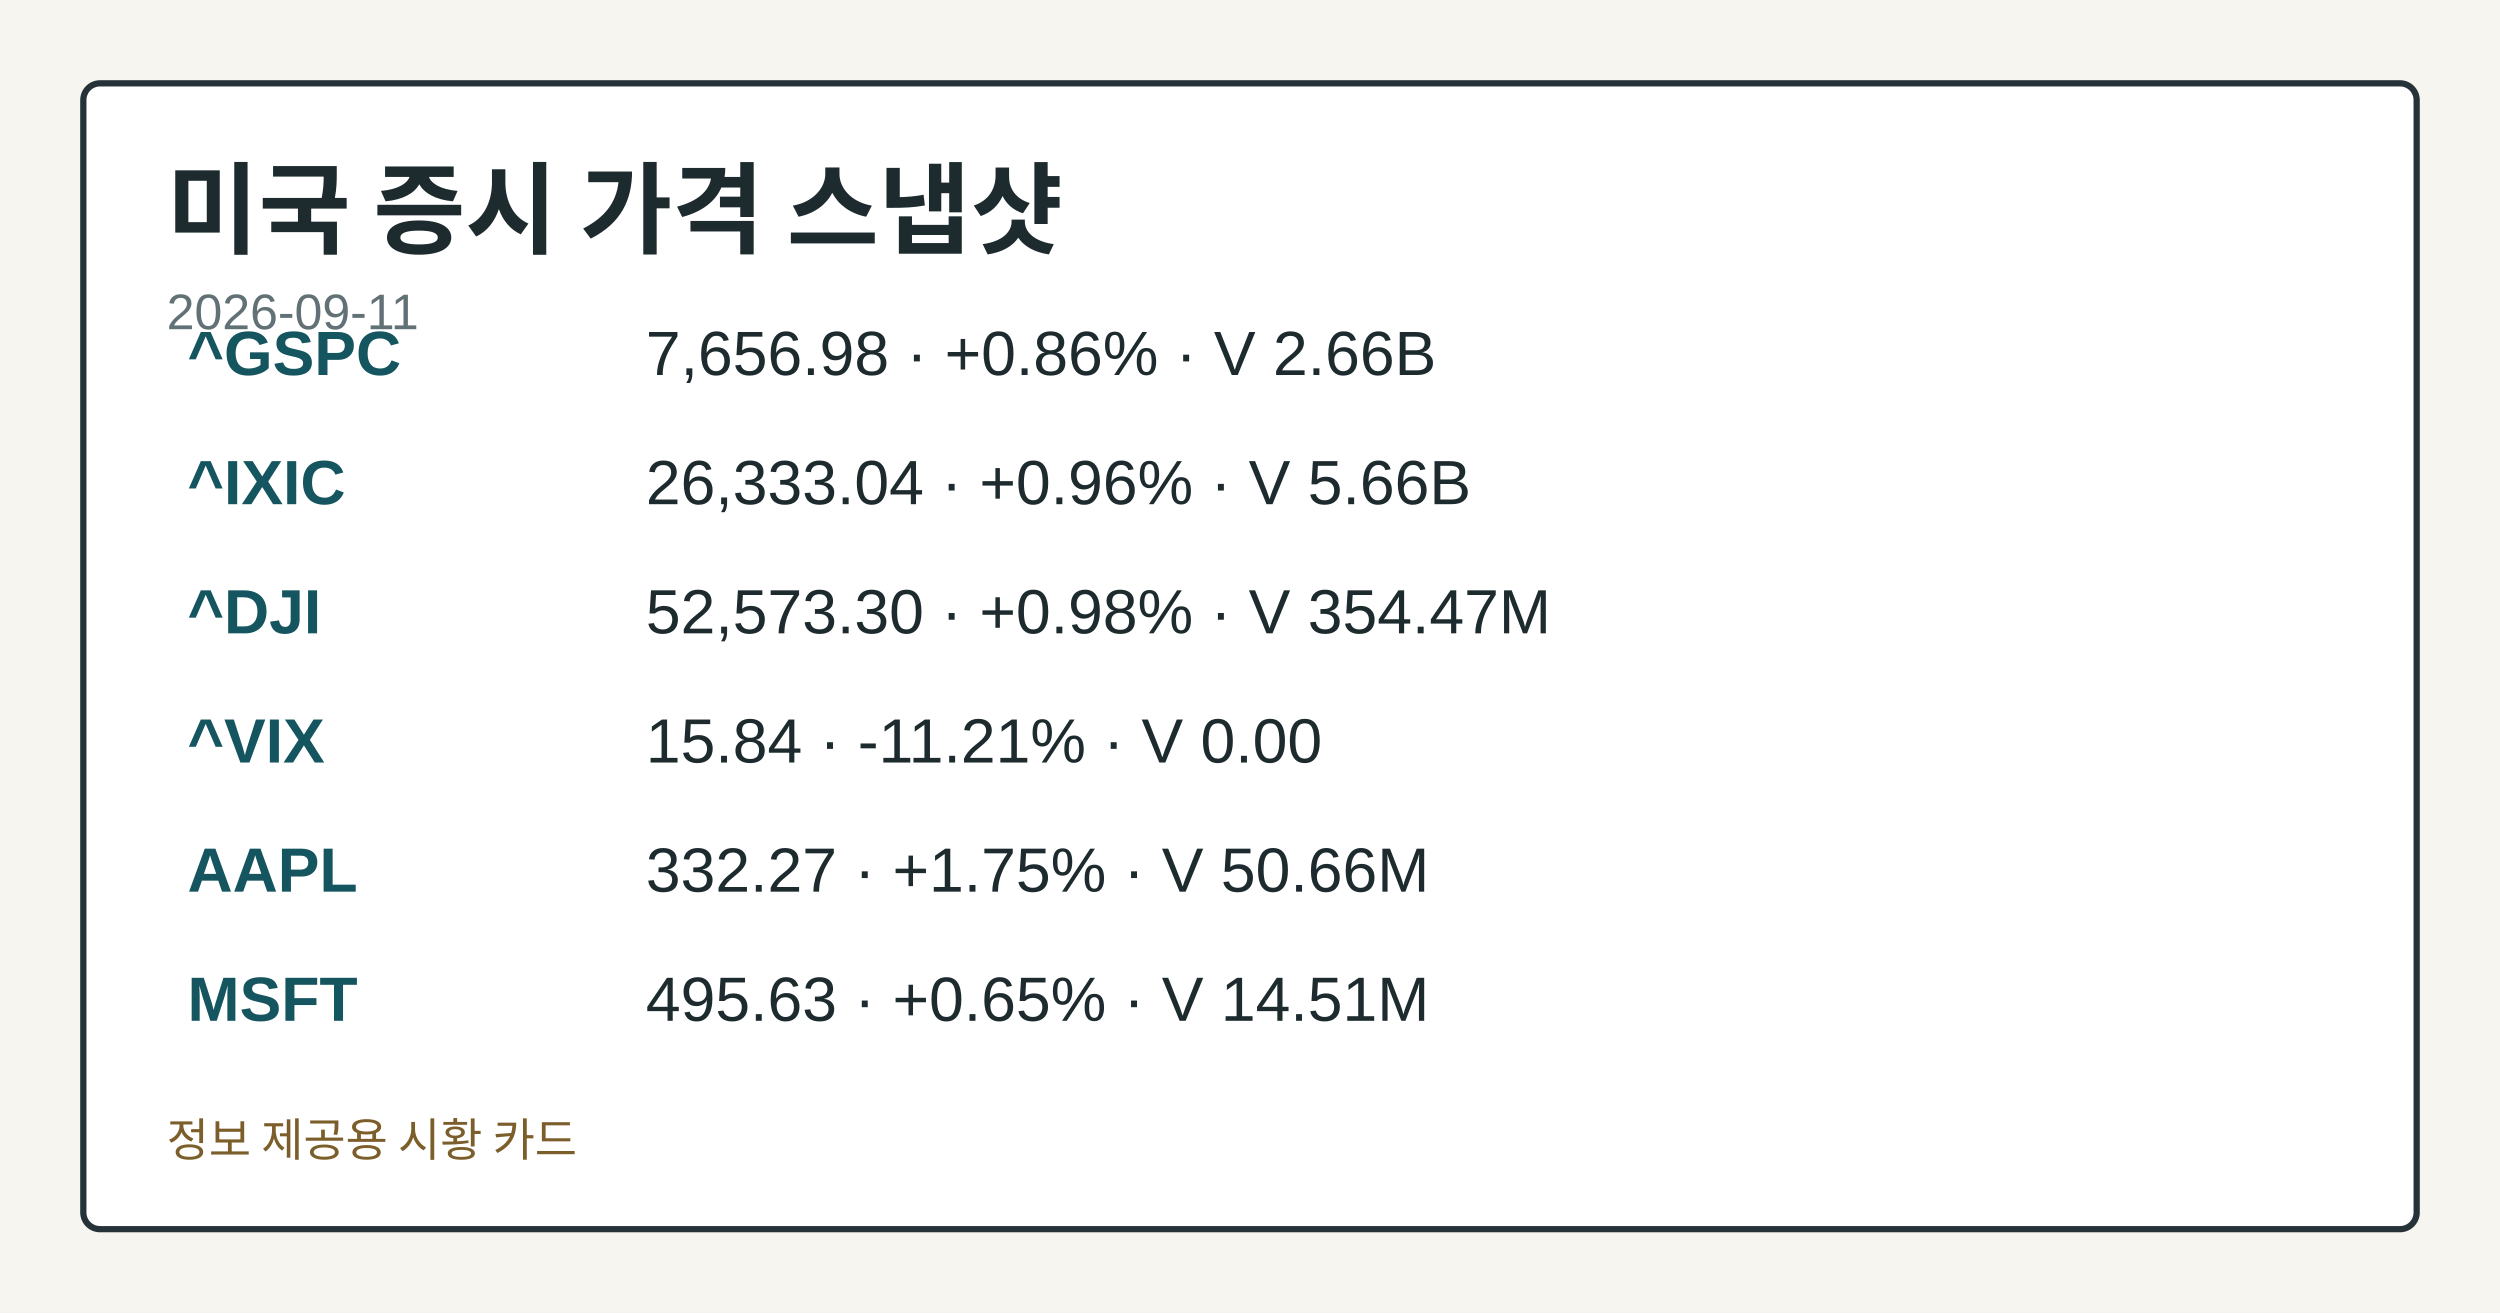
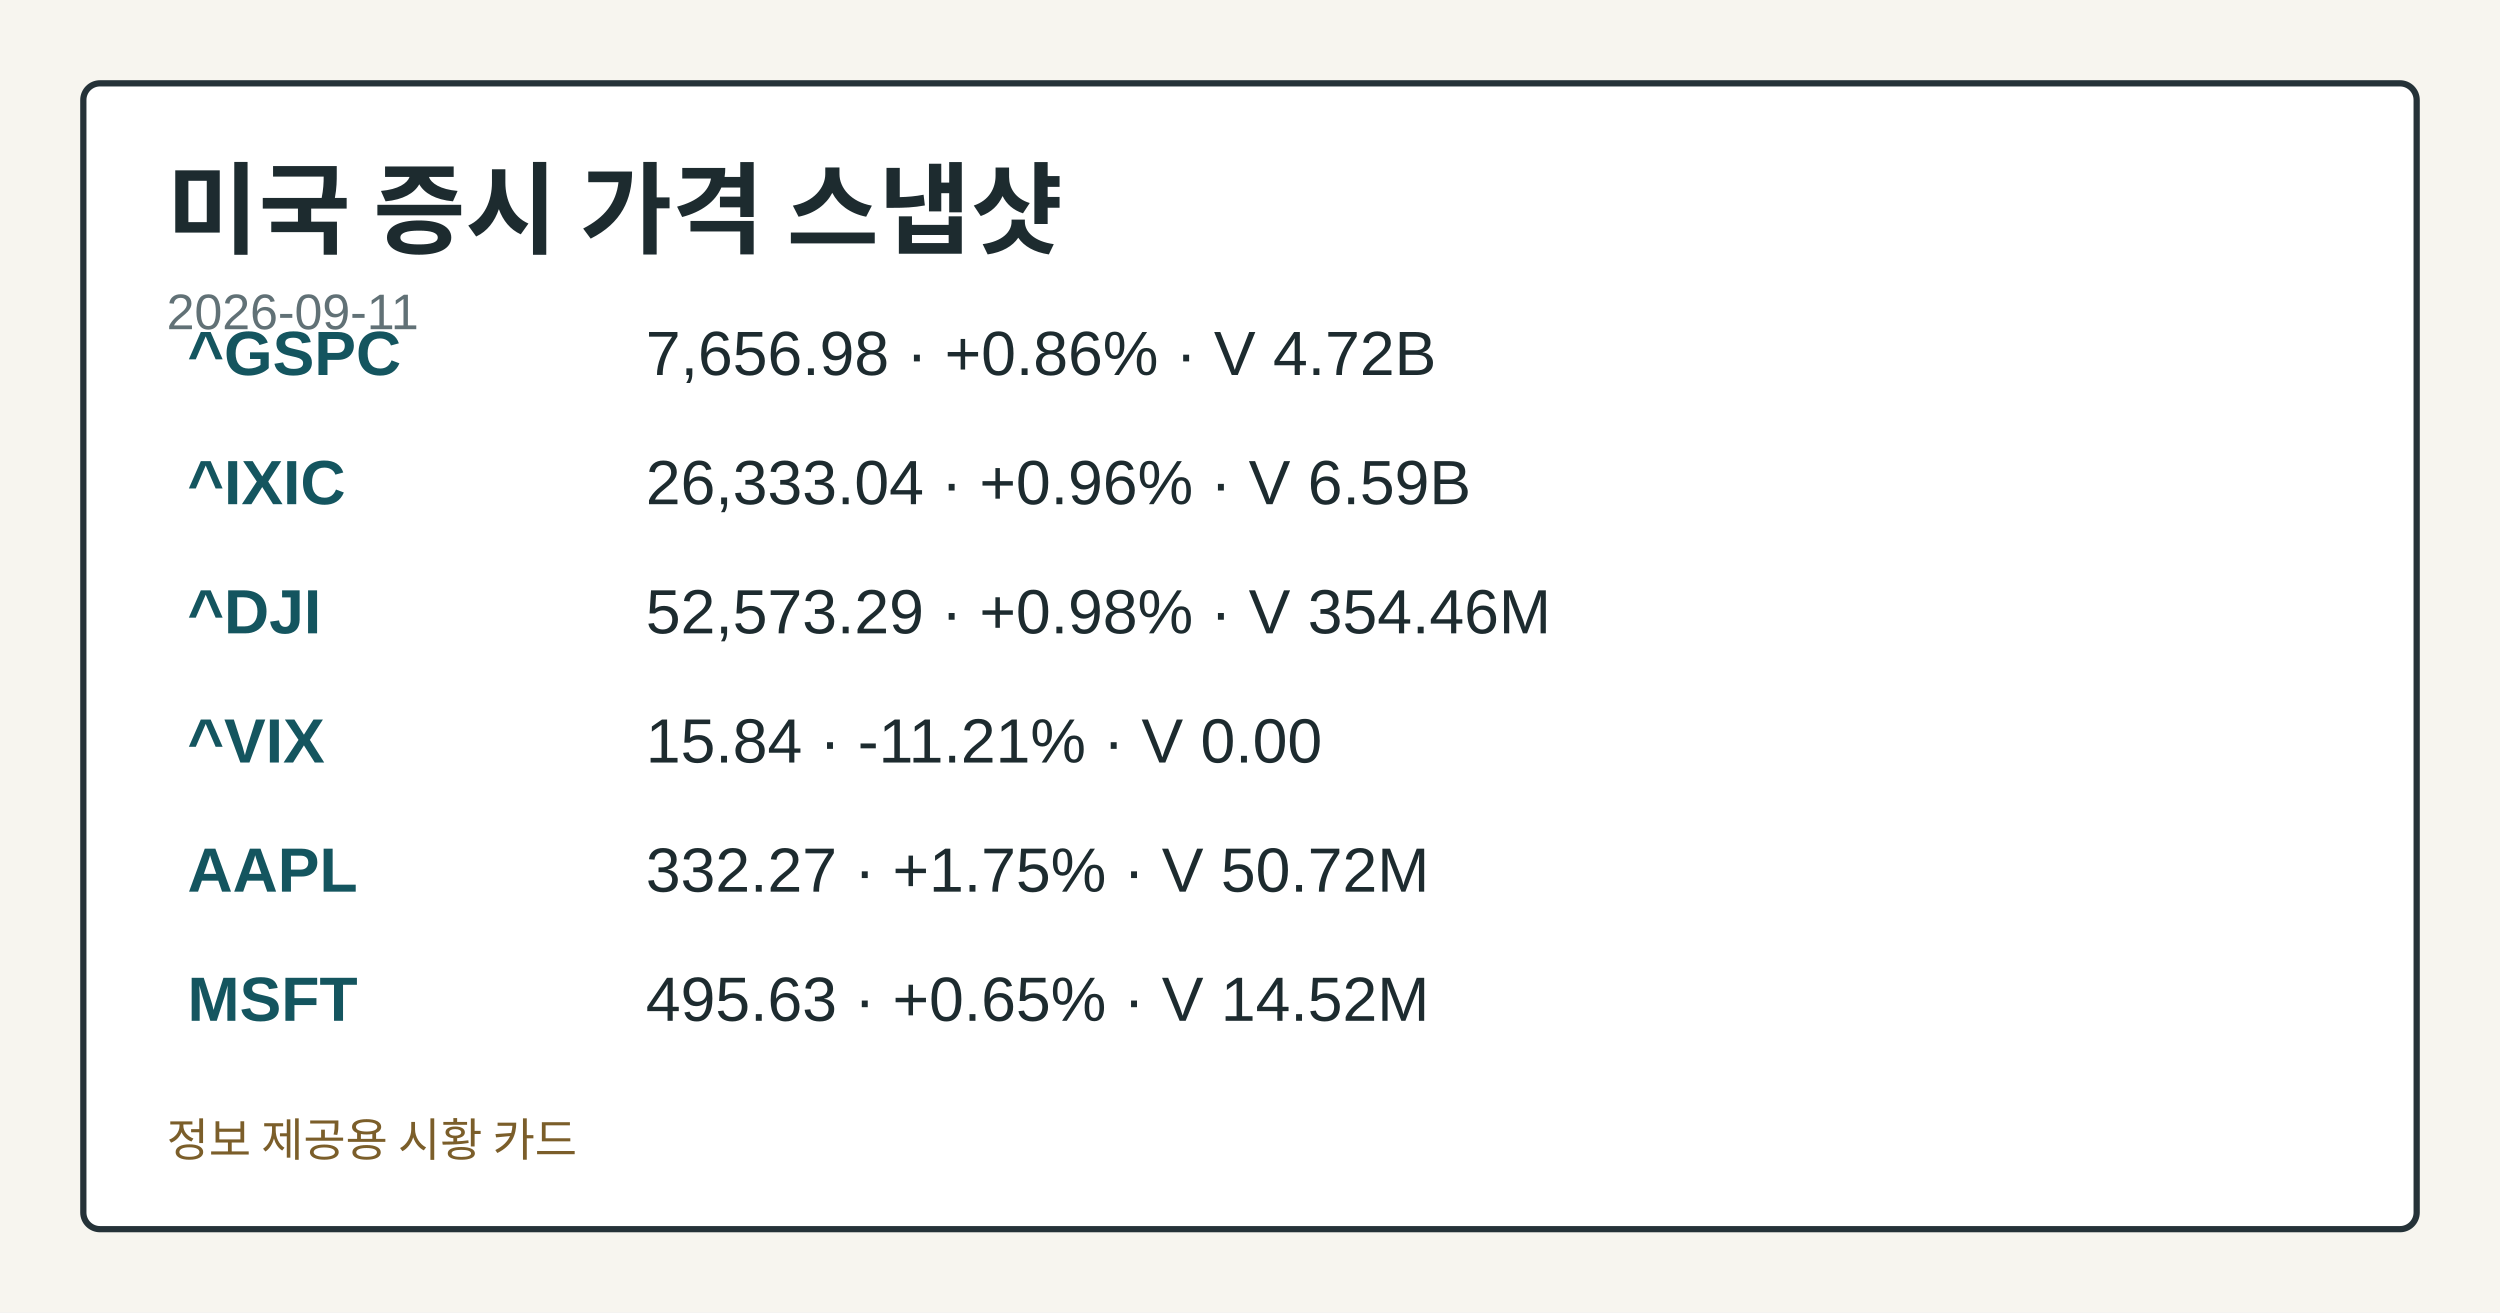
<svg xmlns="http://www.w3.org/2000/svg" width="1200" height="630" viewBox="0 0 1200 630" role="img" aria-label="미국 증시 가격 스냅샷">
  <style>.card-bg{fill:#f7f5ef;}.card-frame{fill:#ffffff;stroke:#253238;}.card-title{fill:#1d2b2f;}.card-subtitle{fill:#617176;}.card-label{fill:#476169;}.card-emphasis{fill:#14555f;}.card-text{fill:#1d2b2f;}.card-disclaimer{fill:#7b5e2a;}</style>
  <rect class="card-bg" width="1200" height="630" />
  <rect class="card-frame" x="40" y="40" width="1120" height="550" rx="8" stroke-width="3" />
  <text class="card-title" x="80" y="118" font-family="&quot;Noto Sans KR&quot;, Arial, sans-serif" font-size="48" font-weight="700">미국 증시 가격 스냅샷</text>
  <text class="card-subtitle" x="80" y="158" font-family="&quot;Noto Sans KR&quot;, Arial, sans-serif" font-size="24">2026-09-11</text>
  <text class="card-emphasis" x="90" y="180" font-family="&quot;Noto Sans KR&quot;, Arial, sans-serif" font-size="30" font-weight="700">^GSPC</text>
-   <text class="card-text" x="310" y="180" font-family="&quot;Noto Sans KR&quot;, Arial, sans-serif" font-size="30">7,656.98 · +0.86% · V 2.66B</text>
+   <text class="card-text" x="310" y="180" font-family="&quot;Noto Sans KR&quot;, Arial, sans-serif" font-size="30">7,656.98 · +0.86% · V 4.72B</text>
  <text class="card-emphasis" x="90" y="242" font-family="&quot;Noto Sans KR&quot;, Arial, sans-serif" font-size="30" font-weight="700">^IXIC</text>
-   <text class="card-text" x="310" y="242" font-family="&quot;Noto Sans KR&quot;, Arial, sans-serif" font-size="30">26,333.04 · +0.96% · V 5.66B</text>
+   <text class="card-text" x="310" y="242" font-family="&quot;Noto Sans KR&quot;, Arial, sans-serif" font-size="30">26,333.04 · +0.96% · V 6.59B</text>
  <text class="card-emphasis" x="90" y="304" font-family="&quot;Noto Sans KR&quot;, Arial, sans-serif" font-size="30" font-weight="700">^DJI</text>
-   <text class="card-text" x="310" y="304" font-family="&quot;Noto Sans KR&quot;, Arial, sans-serif" font-size="30">52,573.30 · +0.98% · V 354.47M</text>
+   <text class="card-text" x="310" y="304" font-family="&quot;Noto Sans KR&quot;, Arial, sans-serif" font-size="30">52,573.29 · +0.98% · V 354.46M</text>
  <text class="card-emphasis" x="90" y="366" font-family="&quot;Noto Sans KR&quot;, Arial, sans-serif" font-size="30" font-weight="700">^VIX</text>
  <text class="card-text" x="310" y="366" font-family="&quot;Noto Sans KR&quot;, Arial, sans-serif" font-size="30">15.84 · -11.21% · V 0.00</text>
  <text class="card-emphasis" x="90" y="428" font-family="&quot;Noto Sans KR&quot;, Arial, sans-serif" font-size="30" font-weight="700">AAPL</text>
-   <text class="card-text" x="310" y="428" font-family="&quot;Noto Sans KR&quot;, Arial, sans-serif" font-size="30">332.27 · +1.75% · V 50.66M</text>
+   <text class="card-text" x="310" y="428" font-family="&quot;Noto Sans KR&quot;, Arial, sans-serif" font-size="30">332.27 · +1.75% · V 50.72M</text>
  <text class="card-emphasis" x="90" y="490" font-family="&quot;Noto Sans KR&quot;, Arial, sans-serif" font-size="30" font-weight="700">MSFT</text>
-   <text class="card-text" x="310" y="490" font-family="&quot;Noto Sans KR&quot;, Arial, sans-serif" font-size="30">495.63 · +0.65% · V 14.51M</text>
+   <text class="card-text" x="310" y="490" font-family="&quot;Noto Sans KR&quot;, Arial, sans-serif" font-size="30">495.63 · +0.65% · V 14.52M</text>
  <text class="card-disclaimer" x="80" y="555" font-family="&quot;Noto Sans KR&quot;, Arial, sans-serif" font-size="22">정보 제공용 시황 카드</text>
</svg>
